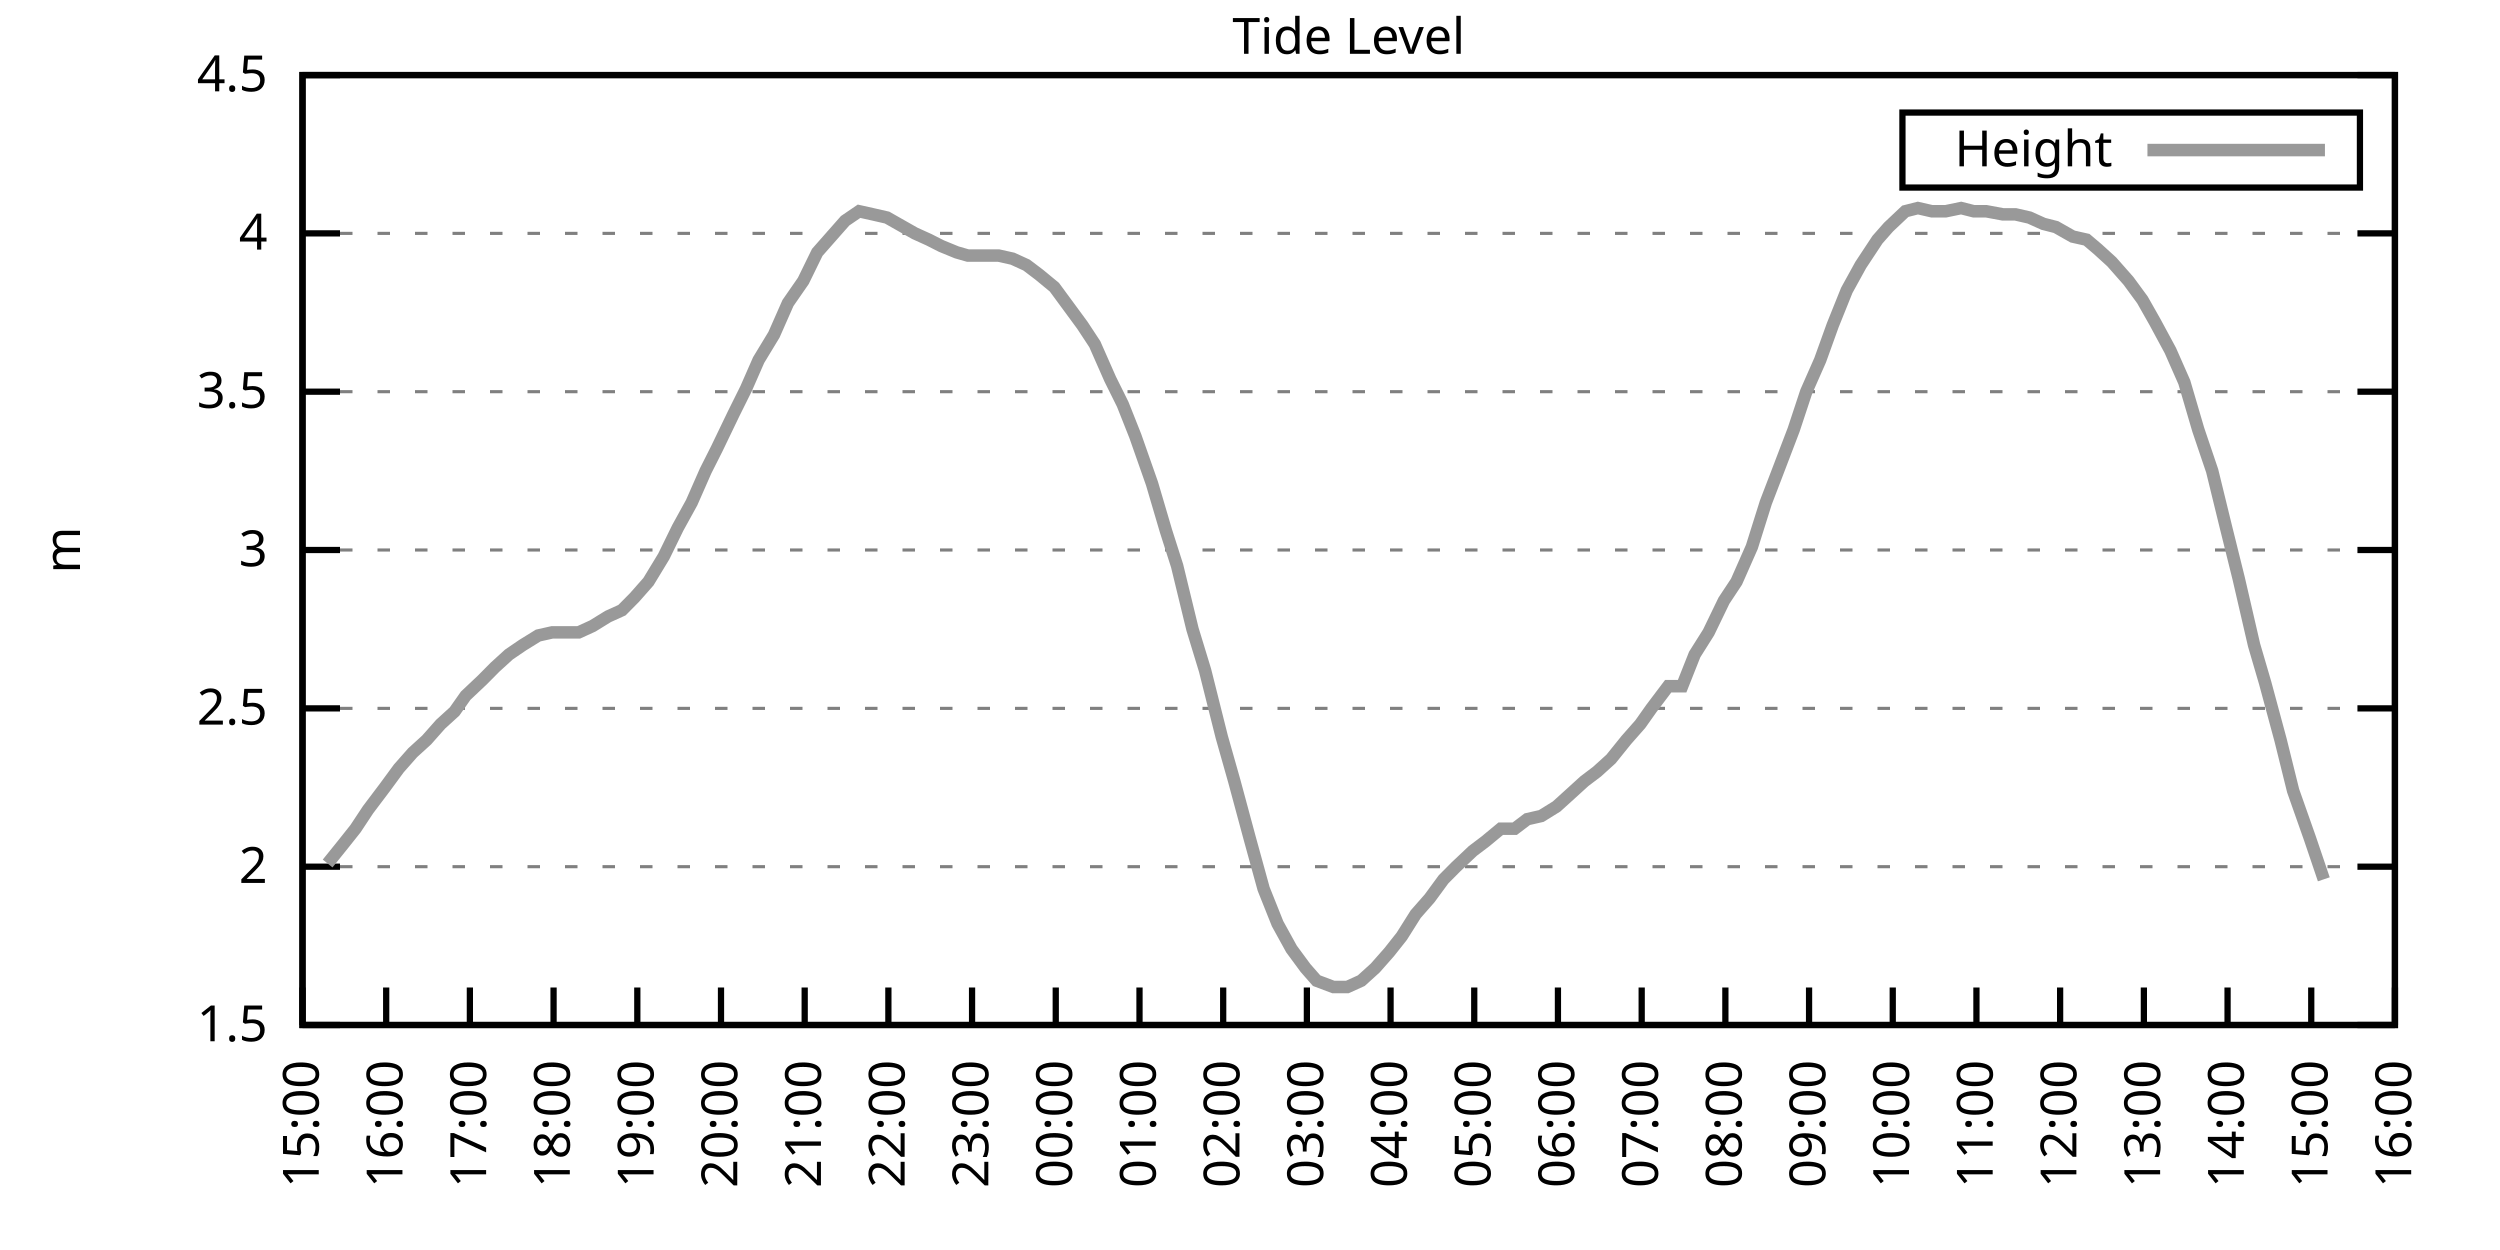
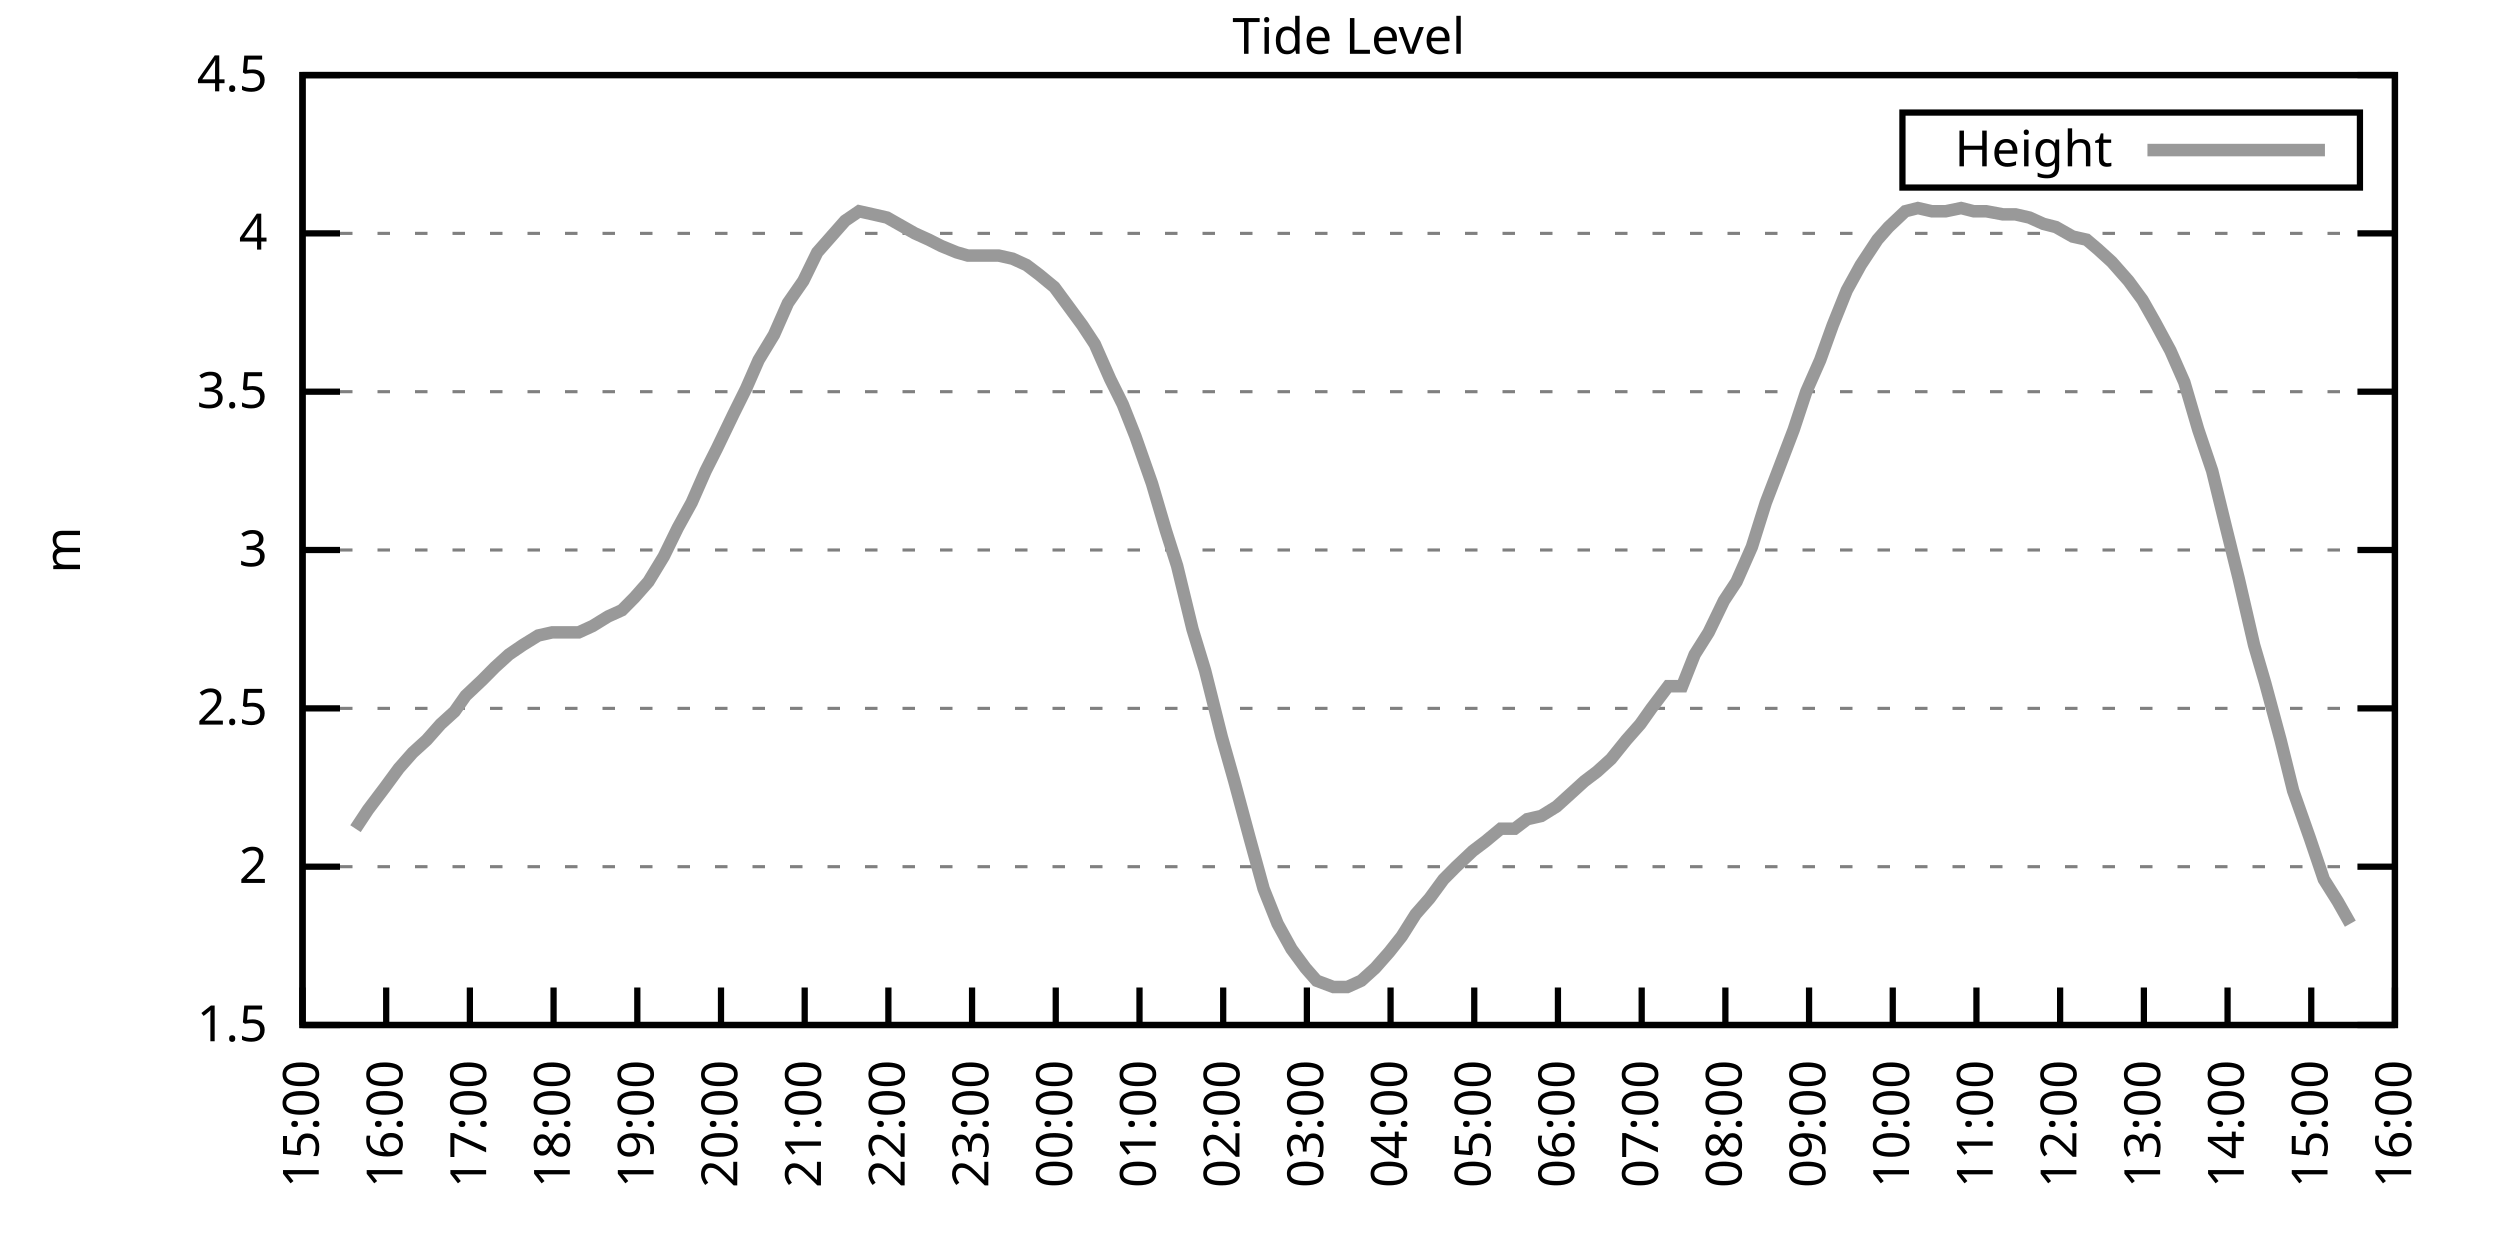
<svg xmlns="http://www.w3.org/2000/svg" xmlns:xlink="http://www.w3.org/1999/xlink" width="400" height="200" viewBox="0 0 400 200">
  <g id="gnuplot_canvas">
    <rect x="0" y="0" width="400" height="200" fill="none" />
    <defs>
      <circle id="gpDot" r="0.5" stroke-width="0.5" stroke="currentColor" />
      <path id="gpPt0" stroke-width="0.333" stroke="currentColor" d="M-1,0 h2 M0,-1 v2" />
      <path id="gpPt1" stroke-width="0.333" stroke="currentColor" d="M-1,-1 L1,1 M1,-1 L-1,1" />
      <path id="gpPt2" stroke-width="0.333" stroke="currentColor" d="M-1,0 L1,0 M0,-1 L0,1 M-1,-1 L1,1 M-1,1 L1,-1" />
      <rect id="gpPt3" stroke-width="0.333" stroke="currentColor" x="-1" y="-1" width="2" height="2" />
      <rect id="gpPt4" stroke-width="0.333" stroke="currentColor" fill="currentColor" x="-1" y="-1" width="2" height="2" />
      <circle id="gpPt5" stroke-width="0.333" stroke="currentColor" cx="0" cy="0" r="1" />
      <use xlink:href="#gpPt5" id="gpPt6" fill="currentColor" stroke="none" />
      <path id="gpPt7" stroke-width="0.333" stroke="currentColor" d="M0,-1.33 L-1.33,0.67 L1.33,0.67 z" />
      <use xlink:href="#gpPt7" id="gpPt8" fill="currentColor" stroke="none" />
      <use xlink:href="#gpPt7" id="gpPt9" stroke="currentColor" transform="rotate(180)" />
      <use xlink:href="#gpPt9" id="gpPt10" fill="currentColor" stroke="none" />
      <use xlink:href="#gpPt3" id="gpPt11" stroke="currentColor" transform="rotate(45)" />
      <use xlink:href="#gpPt11" id="gpPt12" fill="currentColor" stroke="none" />
      <path id="gpPt13" stroke-width="0.333" stroke="currentColor" d="M0,1.330 L1.265,0.411 L0.782,-1.067 L-0.782,-1.076 L-1.265,0.411 z" />
      <use xlink:href="#gpPt13" id="gpPt14" fill="currentColor" stroke="none" />
      <filter id="textbox" filterUnits="objectBoundingBox" x="0" y="0" height="1" width="1">
        <feFlood flood-color="white" flood-opacity="1" result="bgnd" />
        <feComposite in="SourceGraphic" in2="bgnd" operator="atop" />
      </filter>
      <filter id="greybox" filterUnits="objectBoundingBox" x="0" y="0" height="1" width="1">
        <feFlood flood-color="lightgrey" flood-opacity="1" result="grey" />
        <feComposite in="SourceGraphic" in2="grey" operator="atop" />
      </filter>
    </defs>
    <g fill="none" color="white" stroke="currentColor" stroke-width="1.00" stroke-linecap="butt" stroke-linejoin="miter">
</g>
    <g fill="none" color="black" stroke="currentColor" stroke-width="1.00" stroke-linecap="butt" stroke-linejoin="miter">
      <g stroke="none" shape-rendering="crispEdges">
        <polygon fill="rgb(255, 255, 255)" points="48.40,164.00 383.18,164.00 383.18,12.02 48.40,12.02 " />
      </g>
    </g>
    <g fill="none" color="black" stroke="currentColor" stroke-width="1.00" stroke-linecap="butt" stroke-linejoin="miter">
</g>
    <g fill="none" color="black" stroke="black" stroke-width="0.50" stroke-linecap="butt" stroke-linejoin="miter">
</g>
    <g fill="none" color="gray" stroke="currentColor" stroke-width="0.50" stroke-linecap="butt" stroke-linejoin="miter">
      <path stroke="gray" stroke-dasharray="2,4" class="gridline" d="M48.40,164.00 L383.19,164.00  " />
    </g>
    <g fill="none" color="gray" stroke="gray" stroke-width="1.00" stroke-linecap="butt" stroke-linejoin="miter">
</g>
    <g fill="none" color="black" stroke="currentColor" stroke-width="1.00" stroke-linecap="butt" stroke-linejoin="miter">
      <path stroke="black" d="M48.40,164.00 L54.40,164.00 M383.19,164.00 L377.19,164.00  " />
      <g transform="translate(42.80,166.60)" stroke="none" fill="black" font-family="Sans" font-size="8.00" text-anchor="end">
        <text>
          <tspan font-family="Sans"> 1.5</tspan>
        </text>
      </g>
    </g>
    <g fill="none" color="black" stroke="currentColor" stroke-width="1.00" stroke-linecap="butt" stroke-linejoin="miter">
</g>
    <g fill="none" color="black" stroke="black" stroke-width="0.50" stroke-linecap="butt" stroke-linejoin="miter">
</g>
    <g fill="none" color="gray" stroke="currentColor" stroke-width="0.50" stroke-linecap="butt" stroke-linejoin="miter">
      <path stroke="gray" stroke-dasharray="2,4" class="gridline" d="M48.40,138.67 L383.19,138.67  " />
    </g>
    <g fill="none" color="gray" stroke="gray" stroke-width="1.00" stroke-linecap="butt" stroke-linejoin="miter">
</g>
    <g fill="none" color="black" stroke="currentColor" stroke-width="1.00" stroke-linecap="butt" stroke-linejoin="miter">
      <path stroke="black" d="M48.40,138.67 L54.40,138.67 M383.19,138.67 L377.19,138.67  " />
      <g transform="translate(42.80,141.27)" stroke="none" fill="black" font-family="Sans" font-size="8.00" text-anchor="end">
        <text>
          <tspan font-family="Sans"> 2</tspan>
        </text>
      </g>
    </g>
    <g fill="none" color="black" stroke="currentColor" stroke-width="1.00" stroke-linecap="butt" stroke-linejoin="miter">
</g>
    <g fill="none" color="black" stroke="black" stroke-width="0.50" stroke-linecap="butt" stroke-linejoin="miter">
</g>
    <g fill="none" color="gray" stroke="currentColor" stroke-width="0.50" stroke-linecap="butt" stroke-linejoin="miter">
      <path stroke="gray" stroke-dasharray="2,4" class="gridline" d="M48.40,113.34 L383.19,113.34  " />
    </g>
    <g fill="none" color="gray" stroke="gray" stroke-width="1.00" stroke-linecap="butt" stroke-linejoin="miter">
</g>
    <g fill="none" color="black" stroke="currentColor" stroke-width="1.00" stroke-linecap="butt" stroke-linejoin="miter">
      <path stroke="black" d="M48.40,113.34 L54.40,113.34 M383.19,113.34 L377.19,113.34  " />
      <g transform="translate(42.80,115.94)" stroke="none" fill="black" font-family="Sans" font-size="8.00" text-anchor="end">
        <text>
          <tspan font-family="Sans"> 2.5</tspan>
        </text>
      </g>
    </g>
    <g fill="none" color="black" stroke="currentColor" stroke-width="1.00" stroke-linecap="butt" stroke-linejoin="miter">
</g>
    <g fill="none" color="black" stroke="black" stroke-width="0.50" stroke-linecap="butt" stroke-linejoin="miter">
</g>
    <g fill="none" color="gray" stroke="currentColor" stroke-width="0.50" stroke-linecap="butt" stroke-linejoin="miter">
      <path stroke="gray" stroke-dasharray="2,4" class="gridline" d="M48.40,88.00 L383.19,88.00  " />
    </g>
    <g fill="none" color="gray" stroke="gray" stroke-width="1.00" stroke-linecap="butt" stroke-linejoin="miter">
</g>
    <g fill="none" color="black" stroke="currentColor" stroke-width="1.00" stroke-linecap="butt" stroke-linejoin="miter">
      <path stroke="black" d="M48.40,88.00 L54.40,88.00 M383.19,88.00 L377.19,88.00  " />
      <g transform="translate(42.80,90.60)" stroke="none" fill="black" font-family="Sans" font-size="8.00" text-anchor="end">
        <text>
          <tspan font-family="Sans"> 3</tspan>
        </text>
      </g>
    </g>
    <g fill="none" color="black" stroke="currentColor" stroke-width="1.00" stroke-linecap="butt" stroke-linejoin="miter">
</g>
    <g fill="none" color="black" stroke="black" stroke-width="0.50" stroke-linecap="butt" stroke-linejoin="miter">
</g>
    <g fill="none" color="gray" stroke="currentColor" stroke-width="0.50" stroke-linecap="butt" stroke-linejoin="miter">
      <path stroke="gray" stroke-dasharray="2,4" class="gridline" d="M48.40,62.67 L383.19,62.67  " />
    </g>
    <g fill="none" color="gray" stroke="gray" stroke-width="1.00" stroke-linecap="butt" stroke-linejoin="miter">
</g>
    <g fill="none" color="black" stroke="currentColor" stroke-width="1.00" stroke-linecap="butt" stroke-linejoin="miter">
      <path stroke="black" d="M48.40,62.67 L54.40,62.67 M383.19,62.67 L377.19,62.67  " />
      <g transform="translate(42.80,65.27)" stroke="none" fill="black" font-family="Sans" font-size="8.00" text-anchor="end">
        <text>
          <tspan font-family="Sans"> 3.5</tspan>
        </text>
      </g>
    </g>
    <g fill="none" color="black" stroke="currentColor" stroke-width="1.00" stroke-linecap="butt" stroke-linejoin="miter">
</g>
    <g fill="none" color="black" stroke="black" stroke-width="0.50" stroke-linecap="butt" stroke-linejoin="miter">
</g>
    <g fill="none" color="gray" stroke="currentColor" stroke-width="0.50" stroke-linecap="butt" stroke-linejoin="miter">
      <path stroke="gray" stroke-dasharray="2,4" class="gridline" d="M48.40,37.34 L383.19,37.34  " />
    </g>
    <g fill="none" color="gray" stroke="gray" stroke-width="1.00" stroke-linecap="butt" stroke-linejoin="miter">
</g>
    <g fill="none" color="black" stroke="currentColor" stroke-width="1.00" stroke-linecap="butt" stroke-linejoin="miter">
      <path stroke="black" d="M48.40,37.34 L54.40,37.34 M383.19,37.34 L377.19,37.34  " />
      <g transform="translate(42.80,39.94)" stroke="none" fill="black" font-family="Sans" font-size="8.00" text-anchor="end">
        <text>
          <tspan font-family="Sans"> 4</tspan>
        </text>
      </g>
    </g>
    <g fill="none" color="black" stroke="currentColor" stroke-width="1.00" stroke-linecap="butt" stroke-linejoin="miter">
</g>
    <g fill="none" color="black" stroke="black" stroke-width="0.50" stroke-linecap="butt" stroke-linejoin="miter">
</g>
    <g fill="none" color="gray" stroke="currentColor" stroke-width="0.50" stroke-linecap="butt" stroke-linejoin="miter">
      <path stroke="gray" stroke-dasharray="2,4" class="gridline" d="M48.40,12.01 L383.19,12.01  " />
    </g>
    <g fill="none" color="gray" stroke="gray" stroke-width="1.00" stroke-linecap="butt" stroke-linejoin="miter">
</g>
    <g fill="none" color="black" stroke="currentColor" stroke-width="1.00" stroke-linecap="butt" stroke-linejoin="miter">
      <path stroke="black" d="M48.40,12.01 L54.40,12.01 M383.19,12.01 L377.19,12.01  " />
      <g transform="translate(42.80,14.61)" stroke="none" fill="black" font-family="Sans" font-size="8.00" text-anchor="end">
        <text>
          <tspan font-family="Sans"> 4.5</tspan>
        </text>
      </g>
    </g>
    <g fill="none" color="black" stroke="currentColor" stroke-width="1.00" stroke-linecap="butt" stroke-linejoin="miter">
      <path stroke="black" d="M48.40,164.00 L48.40,158.00  " />
      <g transform="translate(51.00,169.60) rotate(270.00)" stroke="none" fill="black" font-family="Sans" font-size="8.00" text-anchor="end">
        <text>
          <tspan font-family="Sans">15:00</tspan>
        </text>
      </g>
    </g>
    <g fill="none" color="black" stroke="currentColor" stroke-width="1.00" stroke-linecap="butt" stroke-linejoin="miter">
      <path stroke="black" d="M61.79,164.00 L61.79,158.00  " />
      <g transform="translate(64.39,169.60) rotate(270.00)" stroke="none" fill="black" font-family="Sans" font-size="8.00" text-anchor="end">
        <text>
          <tspan font-family="Sans">16:00</tspan>
        </text>
      </g>
    </g>
    <g fill="none" color="black" stroke="currentColor" stroke-width="1.00" stroke-linecap="butt" stroke-linejoin="miter">
      <path stroke="black" d="M75.18,164.00 L75.18,158.00  " />
      <g transform="translate(77.78,169.60) rotate(270.00)" stroke="none" fill="black" font-family="Sans" font-size="8.00" text-anchor="end">
        <text>
          <tspan font-family="Sans">17:00</tspan>
        </text>
      </g>
    </g>
    <g fill="none" color="black" stroke="currentColor" stroke-width="1.00" stroke-linecap="butt" stroke-linejoin="miter">
      <path stroke="black" d="M88.57,164.00 L88.57,158.00  " />
      <g transform="translate(91.17,169.60) rotate(270.00)" stroke="none" fill="black" font-family="Sans" font-size="8.00" text-anchor="end">
        <text>
          <tspan font-family="Sans">18:00</tspan>
        </text>
      </g>
    </g>
    <g fill="none" color="black" stroke="currentColor" stroke-width="1.00" stroke-linecap="butt" stroke-linejoin="miter">
      <path stroke="black" d="M101.97,164.00 L101.97,158.00  " />
      <g transform="translate(104.57,169.60) rotate(270.00)" stroke="none" fill="black" font-family="Sans" font-size="8.00" text-anchor="end">
        <text>
          <tspan font-family="Sans">19:00</tspan>
        </text>
      </g>
    </g>
    <g fill="none" color="black" stroke="currentColor" stroke-width="1.00" stroke-linecap="butt" stroke-linejoin="miter">
      <path stroke="black" d="M115.36,164.00 L115.36,158.00  " />
      <g transform="translate(117.96,169.60) rotate(270.00)" stroke="none" fill="black" font-family="Sans" font-size="8.00" text-anchor="end">
        <text>
          <tspan font-family="Sans">20:00</tspan>
        </text>
      </g>
    </g>
    <g fill="none" color="black" stroke="currentColor" stroke-width="1.00" stroke-linecap="butt" stroke-linejoin="miter">
      <path stroke="black" d="M128.75,164.00 L128.75,158.00  " />
      <g transform="translate(131.35,169.60) rotate(270.00)" stroke="none" fill="black" font-family="Sans" font-size="8.00" text-anchor="end">
        <text>
          <tspan font-family="Sans">21:00</tspan>
        </text>
      </g>
    </g>
    <g fill="none" color="black" stroke="currentColor" stroke-width="1.00" stroke-linecap="butt" stroke-linejoin="miter">
      <path stroke="black" d="M142.14,164.00 L142.14,158.00  " />
      <g transform="translate(144.74,169.60) rotate(270.00)" stroke="none" fill="black" font-family="Sans" font-size="8.00" text-anchor="end">
        <text>
          <tspan font-family="Sans">22:00</tspan>
        </text>
      </g>
    </g>
    <g fill="none" color="black" stroke="currentColor" stroke-width="1.00" stroke-linecap="butt" stroke-linejoin="miter">
      <path stroke="black" d="M155.53,164.00 L155.53,158.00  " />
      <g transform="translate(158.13,169.60) rotate(270.00)" stroke="none" fill="black" font-family="Sans" font-size="8.00" text-anchor="end">
        <text>
          <tspan font-family="Sans">23:00</tspan>
        </text>
      </g>
    </g>
    <g fill="none" color="black" stroke="currentColor" stroke-width="1.00" stroke-linecap="butt" stroke-linejoin="miter">
      <path stroke="black" d="M168.92,164.00 L168.92,158.00  " />
      <g transform="translate(171.52,169.60) rotate(270.00)" stroke="none" fill="black" font-family="Sans" font-size="8.00" text-anchor="end">
        <text>
          <tspan font-family="Sans">00:00</tspan>
        </text>
      </g>
    </g>
    <g fill="none" color="black" stroke="currentColor" stroke-width="1.00" stroke-linecap="butt" stroke-linejoin="miter">
      <path stroke="black" d="M182.32,164.00 L182.32,158.00  " />
      <g transform="translate(184.92,169.60) rotate(270.00)" stroke="none" fill="black" font-family="Sans" font-size="8.00" text-anchor="end">
        <text>
          <tspan font-family="Sans">01:00</tspan>
        </text>
      </g>
    </g>
    <g fill="none" color="black" stroke="currentColor" stroke-width="1.00" stroke-linecap="butt" stroke-linejoin="miter">
      <path stroke="black" d="M195.71,164.00 L195.71,158.00  " />
      <g transform="translate(198.31,169.60) rotate(270.00)" stroke="none" fill="black" font-family="Sans" font-size="8.00" text-anchor="end">
        <text>
          <tspan font-family="Sans">02:00</tspan>
        </text>
      </g>
    </g>
    <g fill="none" color="black" stroke="currentColor" stroke-width="1.00" stroke-linecap="butt" stroke-linejoin="miter">
      <path stroke="black" d="M209.10,164.00 L209.10,158.00  " />
      <g transform="translate(211.70,169.60) rotate(270.00)" stroke="none" fill="black" font-family="Sans" font-size="8.00" text-anchor="end">
        <text>
          <tspan font-family="Sans">03:00</tspan>
        </text>
      </g>
    </g>
    <g fill="none" color="black" stroke="currentColor" stroke-width="1.00" stroke-linecap="butt" stroke-linejoin="miter">
      <path stroke="black" d="M222.49,164.00 L222.49,158.00  " />
      <g transform="translate(225.09,169.60) rotate(270.00)" stroke="none" fill="black" font-family="Sans" font-size="8.00" text-anchor="end">
        <text>
          <tspan font-family="Sans">04:00</tspan>
        </text>
      </g>
    </g>
    <g fill="none" color="black" stroke="currentColor" stroke-width="1.00" stroke-linecap="butt" stroke-linejoin="miter">
      <path stroke="black" d="M235.88,164.00 L235.88,158.00  " />
      <g transform="translate(238.48,169.60) rotate(270.00)" stroke="none" fill="black" font-family="Sans" font-size="8.00" text-anchor="end">
        <text>
          <tspan font-family="Sans">05:00</tspan>
        </text>
      </g>
    </g>
    <g fill="none" color="black" stroke="currentColor" stroke-width="1.00" stroke-linecap="butt" stroke-linejoin="miter">
      <path stroke="black" d="M249.27,164.00 L249.27,158.00  " />
      <g transform="translate(251.87,169.60) rotate(270.00)" stroke="none" fill="black" font-family="Sans" font-size="8.00" text-anchor="end">
        <text>
          <tspan font-family="Sans">06:00</tspan>
        </text>
      </g>
    </g>
    <g fill="none" color="black" stroke="currentColor" stroke-width="1.00" stroke-linecap="butt" stroke-linejoin="miter">
      <path stroke="black" d="M262.67,164.00 L262.67,158.00  " />
      <g transform="translate(265.27,169.60) rotate(270.00)" stroke="none" fill="black" font-family="Sans" font-size="8.00" text-anchor="end">
        <text>
          <tspan font-family="Sans">07:00</tspan>
        </text>
      </g>
    </g>
    <g fill="none" color="black" stroke="currentColor" stroke-width="1.00" stroke-linecap="butt" stroke-linejoin="miter">
      <path stroke="black" d="M276.06,164.00 L276.06,158.00  " />
      <g transform="translate(278.66,169.60) rotate(270.00)" stroke="none" fill="black" font-family="Sans" font-size="8.00" text-anchor="end">
        <text>
          <tspan font-family="Sans">08:00</tspan>
        </text>
      </g>
    </g>
    <g fill="none" color="black" stroke="currentColor" stroke-width="1.00" stroke-linecap="butt" stroke-linejoin="miter">
      <path stroke="black" d="M289.45,164.00 L289.45,158.00  " />
      <g transform="translate(292.05,169.60) rotate(270.00)" stroke="none" fill="black" font-family="Sans" font-size="8.00" text-anchor="end">
        <text>
          <tspan font-family="Sans">09:00</tspan>
        </text>
      </g>
    </g>
    <g fill="none" color="black" stroke="currentColor" stroke-width="1.00" stroke-linecap="butt" stroke-linejoin="miter">
      <path stroke="black" d="M302.84,164.00 L302.84,158.00  " />
      <g transform="translate(305.44,169.60) rotate(270.00)" stroke="none" fill="black" font-family="Sans" font-size="8.00" text-anchor="end">
        <text>
          <tspan font-family="Sans">10:00</tspan>
        </text>
      </g>
    </g>
    <g fill="none" color="black" stroke="currentColor" stroke-width="1.00" stroke-linecap="butt" stroke-linejoin="miter">
      <path stroke="black" d="M316.23,164.00 L316.23,158.00  " />
      <g transform="translate(318.83,169.60) rotate(270.00)" stroke="none" fill="black" font-family="Sans" font-size="8.00" text-anchor="end">
        <text>
          <tspan font-family="Sans">11:00</tspan>
        </text>
      </g>
    </g>
    <g fill="none" color="black" stroke="currentColor" stroke-width="1.00" stroke-linecap="butt" stroke-linejoin="miter">
      <path stroke="black" d="M329.62,164.00 L329.62,158.00  " />
      <g transform="translate(332.22,169.60) rotate(270.00)" stroke="none" fill="black" font-family="Sans" font-size="8.00" text-anchor="end">
        <text>
          <tspan font-family="Sans">12:00</tspan>
        </text>
      </g>
    </g>
    <g fill="none" color="black" stroke="currentColor" stroke-width="1.00" stroke-linecap="butt" stroke-linejoin="miter">
      <path stroke="black" d="M343.02,164.00 L343.02,158.00  " />
      <g transform="translate(345.62,169.60) rotate(270.00)" stroke="none" fill="black" font-family="Sans" font-size="8.00" text-anchor="end">
        <text>
          <tspan font-family="Sans">13:00</tspan>
        </text>
      </g>
    </g>
    <g fill="none" color="black" stroke="currentColor" stroke-width="1.00" stroke-linecap="butt" stroke-linejoin="miter">
      <path stroke="black" d="M356.41,164.00 L356.41,158.00  " />
      <g transform="translate(359.01,169.60) rotate(270.00)" stroke="none" fill="black" font-family="Sans" font-size="8.00" text-anchor="end">
        <text>
          <tspan font-family="Sans">14:00</tspan>
        </text>
      </g>
    </g>
    <g fill="none" color="black" stroke="currentColor" stroke-width="1.00" stroke-linecap="butt" stroke-linejoin="miter">
      <path stroke="black" d="M369.80,164.00 L369.80,158.00  " />
      <g transform="translate(372.40,169.60) rotate(270.00)" stroke="none" fill="black" font-family="Sans" font-size="8.00" text-anchor="end">
        <text>
          <tspan font-family="Sans">15:00</tspan>
        </text>
      </g>
    </g>
    <g fill="none" color="black" stroke="currentColor" stroke-width="1.00" stroke-linecap="butt" stroke-linejoin="miter">
      <path stroke="black" d="M383.19,164.00 L383.19,158.00  " />
      <g transform="translate(385.79,169.60) rotate(270.00)" stroke="none" fill="black" font-family="Sans" font-size="8.00" text-anchor="end">
        <text>
          <tspan font-family="Sans">16:00</tspan>
        </text>
      </g>
    </g>
    <g fill="none" color="black" stroke="currentColor" stroke-width="1.00" stroke-linecap="butt" stroke-linejoin="miter">
</g>
    <g fill="none" color="black" stroke="currentColor" stroke-width="1.00" stroke-linecap="butt" stroke-linejoin="miter">
      <path stroke="black" d="M48.40,12.01 L48.40,164.00 L383.19,164.00 L383.19,12.01 L48.40,12.01 Z  " />
    </g>
    <g fill="none" color="black" stroke="currentColor" stroke-width="1.00" stroke-linecap="butt" stroke-linejoin="miter">
</g>
    <g fill="none" color="black" stroke="currentColor" stroke-width="1.00" stroke-linecap="butt" stroke-linejoin="miter">
      <path stroke="black" d="M304.39,30.01 L304.39,18.01 L377.59,18.01 L377.59,30.01 L304.39,30.01 Z  " />
    </g>
    <g id="Tide_level_plot_1">
      <g fill="none" color="white" stroke="black" stroke-width="2.00" stroke-linecap="butt" stroke-linejoin="miter">
</g>
      <g fill="none" color="black" stroke="currentColor" stroke-width="2.00" stroke-linecap="butt" stroke-linejoin="miter">
        <g transform="translate(337.99,26.61)" stroke="none" fill="black" font-family="Sans" font-size="8.00" text-anchor="end">
          <text>
            <tspan font-family="Sans">Height</tspan>
          </text>
        </g>
      </g>
      <g fill="none" color="black" stroke="currentColor" stroke-width="2.00" stroke-linecap="butt" stroke-linejoin="miter">
-         <path stroke="rgb(153, 153, 153)" d="M343.59,24.01 L371.99,24.01 M52.42,138.16 L54.87,135.12 L56.88,132.59 L58.89,129.55 L61.57,126.00 L63.80,122.96   L66.03,120.43 L68.26,118.40 L70.50,115.87 L72.73,113.84 L74.51,111.31 L77.19,108.78 L79.20,106.75 L81.43,104.72   L83.66,103.20 L86.12,101.68 L88.35,101.18 L90.58,101.18 L92.59,101.18 L94.82,100.16 L97.28,98.64 L99.51,97.63   L101.52,95.60 L103.75,93.07 L106.21,89.02 L108.44,84.46 L110.67,80.41 L112.90,75.34 L114.69,71.79 L117.37,66.22   L119.38,62.17 L121.38,57.61 L123.84,53.55 L126.07,48.49 L128.53,44.94 L130.76,40.38 L132.99,37.85 L135.22,35.32   L137.45,33.80 L139.69,34.30 L141.92,34.81 L143.70,35.82 L146.38,37.34 L148.61,38.35 L150.62,39.37 L153.08,40.38   L154.86,40.89 L157.54,40.89 L159.77,40.89 L162.01,41.39 L164.24,42.41 L166.25,43.93 L168.70,45.95 L173.17,52.03   L175.17,55.07 L177.63,60.65 L179.64,64.70 L181.65,69.77 L184.32,77.37 L186.56,84.97 L188.34,90.54 L190.80,100.67   L192.81,107.26 L195.48,117.90 L197.49,124.99 L199.95,134.11 L202.18,142.21 L204.41,147.79 L206.64,151.84 L208.88,154.88   L210.66,156.91 L213.34,157.92 L215.57,157.92 L217.80,156.91 L220.04,154.88 L222.27,152.35 L224.28,149.81 L226.51,146.27   L228.74,143.73 L230.97,140.69 L232.98,138.67 L235.66,136.14 L237.67,134.62 L240.12,132.59 L242.36,132.59 L244.36,131.07   L246.60,130.56 L249.05,129.04 L251.28,127.02 L253.51,124.99 L255.52,123.47 L257.76,121.44 L260.21,118.40 L262.44,115.87   L264.23,113.34 L266.91,109.79 L269.14,109.79 L271.15,104.72 L273.38,101.18 L275.83,96.11 L277.84,93.07 L280.30,87.50   L282.53,80.41 L284.09,76.35 L286.99,68.75 L289.00,62.67 L291.23,57.61 L293.24,52.03 L295.48,46.46 L297.71,42.41   L300.39,38.35 L302.17,36.33 L304.85,33.80 L306.86,33.29 L309.09,33.80 L311.32,33.80 L313.78,33.29 L315.79,33.80   L317.79,33.80 L320.47,34.30 L322.48,34.30 L324.71,34.81 L326.95,35.82 L328.95,36.33 L331.63,37.85 L333.86,38.35   L335.65,39.87 L337.88,41.90 L340.56,44.94 L342.79,47.98 L344.80,51.53 L347.26,56.09 L349.49,61.15 L351.72,68.75   L353.95,75.34 L356.18,84.46 L358.19,92.56 L360.65,103.20 L362.43,109.28 L364.89,118.40 L366.90,126.51 L369.58,134.11   L371.81,140.69  " />
+         <path stroke="rgb(153, 153, 153)" d="M343.59,24.01 L371.99,24.01 M56.88,132.59 L58.89,129.55 L61.57,126.00 L63.80,122.96 L66.03,120.43 L68.26,118.40   L70.50,115.87 L72.73,113.84 L74.51,111.31 L77.19,108.78 L79.20,106.75 L81.43,104.72 L83.66,103.20 L86.12,101.68   L88.35,101.18 L90.58,101.18 L92.59,101.18 L94.82,100.16 L97.28,98.64 L99.51,97.63 L101.52,95.60 L103.75,93.07   L106.21,89.02 L108.44,84.46 L110.67,80.41 L112.90,75.34 L114.69,71.79 L117.37,66.22 L119.38,62.17 L121.38,57.61   L123.84,53.55 L126.07,48.49 L128.53,44.94 L130.76,40.38 L132.99,37.85 L135.22,35.32 L137.45,33.80 L139.69,34.30   L141.92,34.81 L143.70,35.82 L146.38,37.34 L148.61,38.35 L150.62,39.37 L153.08,40.38 L154.86,40.89 L157.54,40.89   L159.77,40.89 L162.01,41.39 L164.24,42.41 L166.25,43.93 L168.70,45.95 L173.17,52.03 L175.17,55.07 L177.63,60.65   L179.64,64.70 L181.65,69.77 L184.32,77.37 L186.56,84.97 L188.34,90.54 L190.80,100.67 L192.81,107.26 L195.48,117.90   L197.49,124.99 L199.95,134.11 L202.18,142.21 L204.41,147.79 L206.64,151.84 L208.88,154.88 L210.66,156.91 L213.34,157.92   L215.57,157.92 L217.80,156.91 L220.04,154.88 L222.27,152.35 L224.28,149.81 L226.51,146.27 L228.74,143.73 L230.97,140.69   L232.98,138.67 L235.66,136.14 L237.67,134.62 L240.12,132.59 L242.36,132.59 L244.36,131.07 L246.60,130.56 L249.05,129.04   L251.28,127.02 L253.51,124.99 L255.52,123.47 L257.76,121.44 L260.21,118.40 L262.44,115.87 L264.23,113.34 L266.91,109.79   L269.14,109.79 L271.15,104.72 L273.38,101.18 L275.83,96.11 L277.84,93.07 L280.30,87.50 L282.53,80.41 L284.09,76.35   L286.99,68.75 L289.00,62.67 L291.23,57.61 L293.24,52.03 L295.48,46.46 L297.71,42.41 L300.39,38.35 L302.17,36.33   L304.85,33.80 L306.86,33.29 L309.09,33.80 L311.32,33.80 L313.78,33.29 L315.79,33.80 L317.79,33.80 L320.47,34.30   L322.48,34.30 L324.71,34.81 L326.95,35.82 L328.95,36.33 L331.63,37.85 L333.86,38.35 L335.65,39.87 L337.88,41.90   L340.56,44.94 L342.79,47.98 L344.80,51.53 L347.26,56.09 L349.49,61.15 L351.72,68.75 L353.95,75.34 L356.18,84.46   L358.19,92.56 L360.65,103.20 L362.43,109.28 L364.89,118.40 L366.90,126.51 L369.58,134.11 L371.81,140.69 L374.04,144.24   L376.05,147.79  " />
      </g>
    </g>
    <g fill="none" color="black" stroke="currentColor" stroke-width="2.00" stroke-linecap="butt" stroke-linejoin="miter">
</g>
    <g fill="none" color="black" stroke="black" stroke-width="1.00" stroke-linecap="butt" stroke-linejoin="miter">
</g>
    <g fill="none" color="black" stroke="currentColor" stroke-width="1.00" stroke-linecap="butt" stroke-linejoin="miter">
      <path stroke="black" d="M48.40,12.01 L48.40,164.00 L383.19,164.00 L383.19,12.01 L48.40,12.01 Z  " />
      <g transform="translate(12.80,88.01) rotate(270.00)" stroke="none" fill="black" font-family="Sans" font-size="8.00" text-anchor="middle">
        <text>
          <tspan font-family="Sans">m</tspan>
        </text>
      </g>
    </g>
    <g fill="none" color="black" stroke="currentColor" stroke-width="1.00" stroke-linecap="butt" stroke-linejoin="miter">
</g>
    <g fill="none" color="black" stroke="currentColor" stroke-width="1.00" stroke-linecap="butt" stroke-linejoin="miter">
      <g transform="translate(215.79,8.61)" stroke="none" fill="black" font-family="Sans" font-size="8.00" text-anchor="middle">
        <text>
          <tspan font-family="Sans">Tide Level</tspan>
        </text>
      </g>
    </g>
    <g fill="none" color="black" stroke="currentColor" stroke-width="1.00" stroke-linecap="butt" stroke-linejoin="miter">
</g>
  </g>
</svg>
